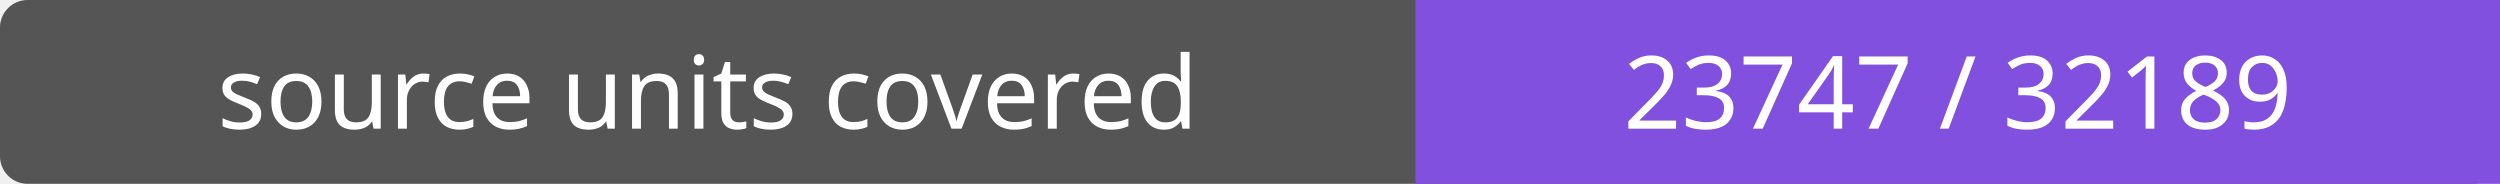
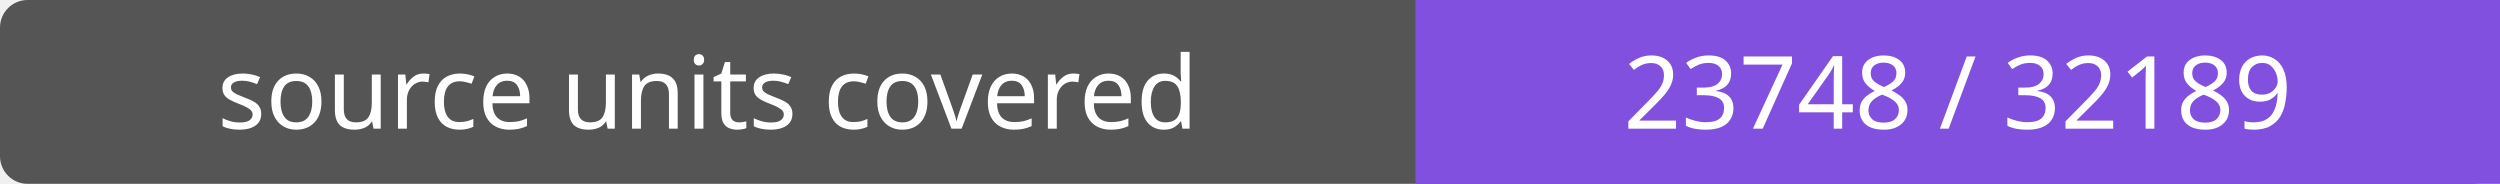
- <svg xmlns="http://www.w3.org/2000/svg" width="272" height="20" role="img" aria-label="source units covered: 23747 / 32189">
+ <svg xmlns="http://www.w3.org/2000/svg" width="272" height="20" role="img" aria-label="source units covered: 23748 / 32189">
  <rect width="272" height="20" rx="3" fill="#555" />
  <path fill="#8250df" d="M154 0h118v20H154z" />
  <g fill="#fff" text-anchor="middle" font-family="Verdana,sans-serif" font-size="11">
    <text x="77.0" y="14">source units covered</text>
-     <text x="213.0" y="14">23747 / 32189</text>
+     <text x="213.0" y="14">23748 / 32189</text>
  </g>
</svg>
